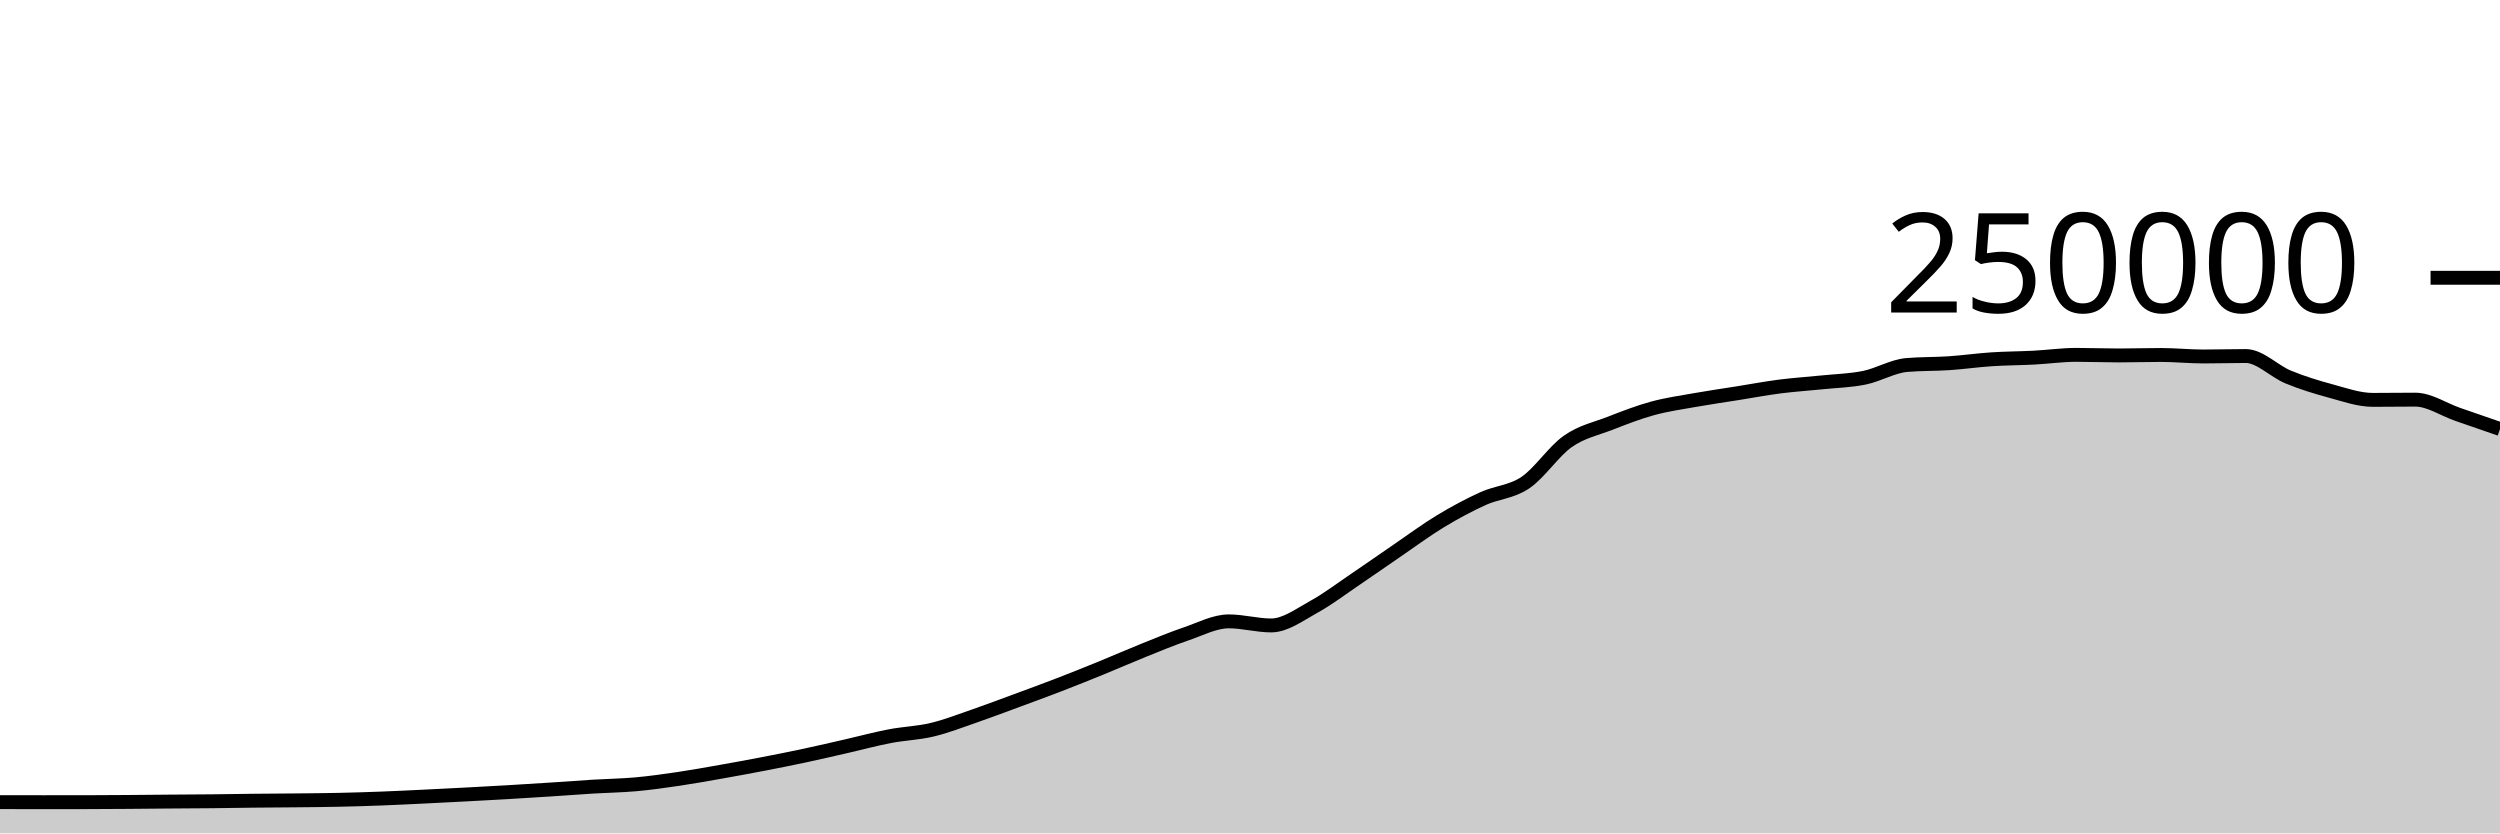
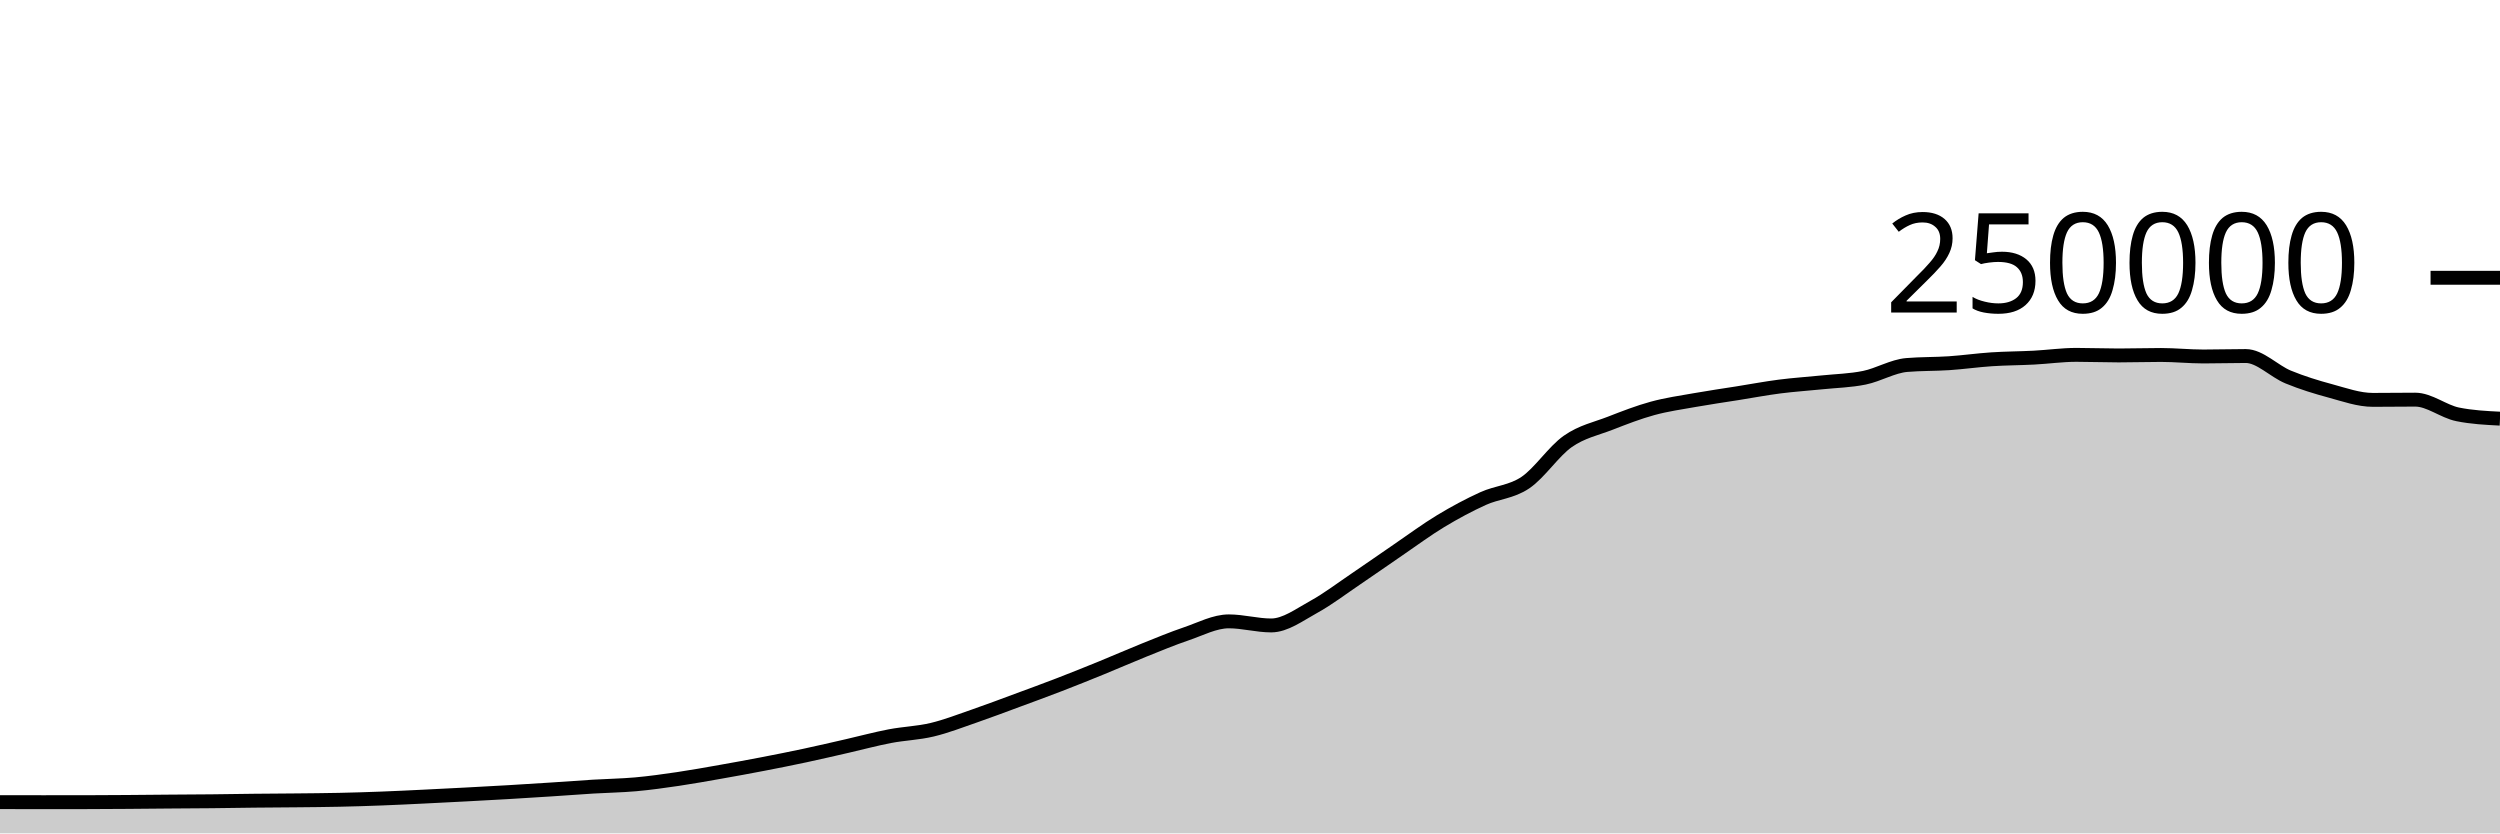
<svg xmlns="http://www.w3.org/2000/svg" viewBox="0 0 180 60">
  <g transform="translate(0,20)">
-     <path class="area" fill="rgba(0, 0, 0, 0.2)" d="M0,37.754C1.017,37.755,2.034,37.757,3.051,37.757C4.068,37.757,5.085,37.757,6.102,37.756C7.119,37.755,8.136,37.747,9.153,37.74C10.169,37.733,11.186,37.722,12.203,37.713C13.22,37.705,14.237,37.702,15.254,37.691C16.271,37.681,17.288,37.662,18.305,37.651C19.322,37.64,20.339,37.637,21.356,37.626C22.373,37.616,23.39,37.608,24.407,37.586C25.424,37.564,26.441,37.533,27.458,37.494C28.475,37.456,29.492,37.405,30.508,37.356C31.525,37.307,32.542,37.255,33.559,37.201C34.576,37.147,35.593,37.093,36.61,37.033C37.627,36.974,38.644,36.91,39.661,36.843C40.678,36.777,41.695,36.698,42.712,36.636C43.729,36.574,44.746,36.562,45.763,36.471C46.78,36.379,47.797,36.237,48.814,36.087C49.831,35.937,50.847,35.752,51.864,35.573C52.881,35.394,53.898,35.209,54.915,35.012C55.932,34.816,56.949,34.614,57.966,34.396C58.983,34.179,60,33.94,61.017,33.708C62.034,33.476,63.051,33.199,64.068,33.005C65.085,32.81,66.102,32.783,67.119,32.54C68.136,32.297,69.153,31.898,70.169,31.548C71.186,31.197,72.203,30.81,73.22,30.435C74.237,30.06,75.254,29.689,76.271,29.296C77.288,28.904,78.305,28.495,79.322,28.08C80.339,27.666,81.356,27.216,82.373,26.808C83.39,26.4,84.407,25.976,85.424,25.631C86.441,25.286,87.458,24.738,88.475,24.738C89.492,24.738,90.508,25.032,91.525,25.032C92.542,25.032,93.559,24.263,94.576,23.705C95.593,23.147,96.61,22.37,97.627,21.683C98.644,20.996,99.661,20.278,100.678,19.584C101.695,18.89,102.712,18.134,103.729,17.52C104.746,16.906,105.763,16.36,106.78,15.898C107.797,15.436,108.814,15.433,109.831,14.746C110.847,14.06,111.864,12.493,112.881,11.781C113.898,11.069,114.915,10.87,115.932,10.474C116.949,10.078,117.966,9.682,118.983,9.404C120,9.125,121.017,8.984,122.034,8.803C123.051,8.621,124.068,8.477,125.085,8.315C126.102,8.153,127.119,7.961,128.136,7.83C129.153,7.699,130.169,7.636,131.186,7.53C132.203,7.425,133.22,7.405,134.237,7.197C135.254,6.989,136.271,6.366,137.288,6.28C138.305,6.194,139.322,6.219,140.339,6.151C141.356,6.082,142.373,5.936,143.39,5.869C144.407,5.802,145.424,5.802,146.441,5.749C147.458,5.696,148.475,5.55,149.492,5.55C150.508,5.55,151.525,5.592,152.542,5.592C153.559,5.592,154.576,5.558,155.593,5.558C156.61,5.558,157.627,5.667,158.644,5.667C159.661,5.667,160.678,5.634,161.695,5.634C162.712,5.634,163.729,6.724,164.746,7.144C165.763,7.563,166.78,7.874,167.797,8.148C168.814,8.423,169.831,8.791,170.847,8.791C171.864,8.791,172.881,8.774,173.898,8.774C174.915,8.774,175.932,9.481,176.949,9.833C177.966,10.186,178.983,10.537,180,10.888L180,40C178.983,40,177.966,40,176.949,40C175.932,40,174.915,40,173.898,40C172.881,40,171.864,40,170.847,40C169.831,40,168.814,40,167.797,40C166.78,40,165.763,40,164.746,40C163.729,40,162.712,40,161.695,40C160.678,40,159.661,40,158.644,40C157.627,40,156.61,40,155.593,40C154.576,40,153.559,40,152.542,40C151.525,40,150.508,40,149.492,40C148.475,40,147.458,40,146.441,40C145.424,40,144.407,40,143.39,40C142.373,40,141.356,40,140.339,40C139.322,40,138.305,40,137.288,40C136.271,40,135.254,40,134.237,40C133.22,40,132.203,40,131.186,40C130.169,40,129.153,40,128.136,40C127.119,40,126.102,40,125.085,40C124.068,40,123.051,40,122.034,40C121.017,40,120,40,118.983,40C117.966,40,116.949,40,115.932,40C114.915,40,113.898,40,112.881,40C111.864,40,110.847,40,109.831,40C108.814,40,107.797,40,106.78,40C105.763,40,104.746,40,103.729,40C102.712,40,101.695,40,100.678,40C99.661,40,98.644,40,97.627,40C96.61,40,95.593,40,94.576,40C93.559,40,92.542,40,91.525,40C90.508,40,89.492,40,88.475,40C87.458,40,86.441,40,85.424,40C84.407,40,83.39,40,82.373,40C81.356,40,80.339,40,79.322,40C78.305,40,77.288,40,76.271,40C75.254,40,74.237,40,73.22,40C72.203,40,71.186,40,70.169,40C69.153,40,68.136,40,67.119,40C66.102,40,65.085,40,64.068,40C63.051,40,62.034,40,61.017,40C60,40,58.983,40,57.966,40C56.949,40,55.932,40,54.915,40C53.898,40,52.881,40,51.864,40C50.847,40,49.831,40,48.814,40C47.797,40,46.78,40,45.763,40C44.746,40,43.729,40,42.712,40C41.695,40,40.678,40,39.661,40C38.644,40,37.627,40,36.61,40C35.593,40,34.576,40,33.559,40C32.542,40,31.525,40,30.508,40C29.492,40,28.475,40,27.458,40C26.441,40,25.424,40,24.407,40C23.39,40,22.373,40,21.356,40C20.339,40,19.322,40,18.305,40C17.288,40,16.271,40,15.254,40C14.237,40,13.22,40,12.203,40C11.186,40,10.169,40,9.153,40C8.136,40,7.119,40,6.102,40C5.085,40,4.068,40,3.051,40C2.034,40,1.017,40,0,40Z" />
-     <path class="line" stroke="black" fill="none" d="M0,37.754C1.017,37.755,2.034,37.757,3.051,37.757C4.068,37.757,5.085,37.757,6.102,37.756C7.119,37.755,8.136,37.747,9.153,37.74C10.169,37.733,11.186,37.722,12.203,37.713C13.22,37.705,14.237,37.702,15.254,37.691C16.271,37.681,17.288,37.662,18.305,37.651C19.322,37.64,20.339,37.637,21.356,37.626C22.373,37.616,23.39,37.608,24.407,37.586C25.424,37.564,26.441,37.533,27.458,37.494C28.475,37.456,29.492,37.405,30.508,37.356C31.525,37.307,32.542,37.255,33.559,37.201C34.576,37.147,35.593,37.093,36.61,37.033C37.627,36.974,38.644,36.91,39.661,36.843C40.678,36.777,41.695,36.698,42.712,36.636C43.729,36.574,44.746,36.562,45.763,36.471C46.78,36.379,47.797,36.237,48.814,36.087C49.831,35.937,50.847,35.752,51.864,35.573C52.881,35.394,53.898,35.209,54.915,35.012C55.932,34.816,56.949,34.614,57.966,34.396C58.983,34.179,60,33.94,61.017,33.708C62.034,33.476,63.051,33.199,64.068,33.005C65.085,32.81,66.102,32.783,67.119,32.54C68.136,32.297,69.153,31.898,70.169,31.548C71.186,31.197,72.203,30.81,73.22,30.435C74.237,30.06,75.254,29.689,76.271,29.296C77.288,28.904,78.305,28.495,79.322,28.08C80.339,27.666,81.356,27.216,82.373,26.808C83.39,26.4,84.407,25.976,85.424,25.631C86.441,25.286,87.458,24.738,88.475,24.738C89.492,24.738,90.508,25.032,91.525,25.032C92.542,25.032,93.559,24.263,94.576,23.705C95.593,23.147,96.61,22.37,97.627,21.683C98.644,20.996,99.661,20.278,100.678,19.584C101.695,18.89,102.712,18.134,103.729,17.52C104.746,16.906,105.763,16.36,106.78,15.898C107.797,15.436,108.814,15.433,109.831,14.746C110.847,14.06,111.864,12.493,112.881,11.781C113.898,11.069,114.915,10.87,115.932,10.474C116.949,10.078,117.966,9.682,118.983,9.404C120,9.125,121.017,8.984,122.034,8.803C123.051,8.621,124.068,8.477,125.085,8.315C126.102,8.153,127.119,7.961,128.136,7.83C129.153,7.699,130.169,7.636,131.186,7.53C132.203,7.425,133.22,7.405,134.237,7.197C135.254,6.989,136.271,6.366,137.288,6.28C138.305,6.194,139.322,6.219,140.339,6.151C141.356,6.082,142.373,5.936,143.39,5.869C144.407,5.802,145.424,5.802,146.441,5.749C147.458,5.696,148.475,5.55,149.492,5.55C150.508,5.55,151.525,5.592,152.542,5.592C153.559,5.592,154.576,5.558,155.593,5.558C156.61,5.558,157.627,5.667,158.644,5.667C159.661,5.667,160.678,5.634,161.695,5.634C162.712,5.634,163.729,6.724,164.746,7.144C165.763,7.563,166.78,7.874,167.797,8.148C168.814,8.423,169.831,8.791,170.847,8.791C171.864,8.791,172.881,8.774,173.898,8.774C174.915,8.774,175.932,9.481,176.949,9.833C177.966,10.186,178.983,10.537,180,10.888" />
+     <path class="area" fill="rgba(0, 0, 0, 0.2)" d="M0,37.754C1.017,37.755,2.034,37.757,3.051,37.757C4.068,37.757,5.085,37.757,6.102,37.756C7.119,37.755,8.136,37.747,9.153,37.74C10.169,37.733,11.186,37.722,12.203,37.713C13.22,37.705,14.237,37.702,15.254,37.691C16.271,37.681,17.288,37.662,18.305,37.651C19.322,37.64,20.339,37.637,21.356,37.626C22.373,37.616,23.39,37.608,24.407,37.586C25.424,37.564,26.441,37.533,27.458,37.494C28.475,37.456,29.492,37.405,30.508,37.356C31.525,37.307,32.542,37.255,33.559,37.201C34.576,37.147,35.593,37.093,36.61,37.033C37.627,36.974,38.644,36.91,39.661,36.843C40.678,36.777,41.695,36.698,42.712,36.636C43.729,36.574,44.746,36.562,45.763,36.471C46.78,36.379,47.797,36.237,48.814,36.087C49.831,35.937,50.847,35.752,51.864,35.573C52.881,35.394,53.898,35.209,54.915,35.012C55.932,34.816,56.949,34.614,57.966,34.396C58.983,34.179,60,33.94,61.017,33.708C62.034,33.476,63.051,33.199,64.068,33.005C65.085,32.81,66.102,32.783,67.119,32.54C68.136,32.297,69.153,31.898,70.169,31.548C71.186,31.197,72.203,30.81,73.22,30.435C74.237,30.06,75.254,29.689,76.271,29.296C77.288,28.904,78.305,28.495,79.322,28.08C80.339,27.666,81.356,27.216,82.373,26.808C83.39,26.4,84.407,25.976,85.424,25.631C86.441,25.286,87.458,24.738,88.475,24.738C89.492,24.738,90.508,25.032,91.525,25.032C92.542,25.032,93.559,24.263,94.576,23.705C95.593,23.147,96.61,22.37,97.627,21.683C98.644,20.996,99.661,20.278,100.678,19.584C101.695,18.89,102.712,18.134,103.729,17.52C104.746,16.906,105.763,16.36,106.78,15.898C107.797,15.436,108.814,15.433,109.831,14.746C110.847,14.06,111.864,12.493,112.881,11.781C113.898,11.069,114.915,10.87,115.932,10.474C116.949,10.078,117.966,9.682,118.983,9.404C120,9.125,121.017,8.984,122.034,8.803C123.051,8.621,124.068,8.477,125.085,8.315C126.102,8.153,127.119,7.961,128.136,7.83C129.153,7.699,130.169,7.636,131.186,7.53C132.203,7.425,133.22,7.405,134.237,7.197C135.254,6.989,136.271,6.366,137.288,6.28C138.305,6.194,139.322,6.219,140.339,6.151C141.356,6.082,142.373,5.936,143.39,5.869C144.407,5.802,145.424,5.802,146.441,5.749C147.458,5.696,148.475,5.55,149.492,5.55C150.508,5.55,151.525,5.592,152.542,5.592C153.559,5.592,154.576,5.558,155.593,5.558C156.61,5.558,157.627,5.667,158.644,5.667C159.661,5.667,160.678,5.634,161.695,5.634C162.712,5.634,163.729,6.724,164.746,7.144C165.763,7.563,166.78,7.874,167.797,8.148C168.814,8.423,169.831,8.791,170.847,8.791C171.864,8.791,172.881,8.774,173.898,8.774C174.915,8.774,175.932,9.627,176.949,9.833C177.966,10.04,178.983,10.092,180,10.143L180,40C178.983,40,177.966,40,176.949,40C175.932,40,174.915,40,173.898,40C172.881,40,171.864,40,170.847,40C169.831,40,168.814,40,167.797,40C166.78,40,165.763,40,164.746,40C163.729,40,162.712,40,161.695,40C160.678,40,159.661,40,158.644,40C157.627,40,156.61,40,155.593,40C154.576,40,153.559,40,152.542,40C151.525,40,150.508,40,149.492,40C148.475,40,147.458,40,146.441,40C145.424,40,144.407,40,143.39,40C142.373,40,141.356,40,140.339,40C139.322,40,138.305,40,137.288,40C136.271,40,135.254,40,134.237,40C133.22,40,132.203,40,131.186,40C130.169,40,129.153,40,128.136,40C127.119,40,126.102,40,125.085,40C124.068,40,123.051,40,122.034,40C121.017,40,120,40,118.983,40C117.966,40,116.949,40,115.932,40C114.915,40,113.898,40,112.881,40C111.864,40,110.847,40,109.831,40C108.814,40,107.797,40,106.78,40C105.763,40,104.746,40,103.729,40C102.712,40,101.695,40,100.678,40C99.661,40,98.644,40,97.627,40C96.61,40,95.593,40,94.576,40C93.559,40,92.542,40,91.525,40C90.508,40,89.492,40,88.475,40C87.458,40,86.441,40,85.424,40C84.407,40,83.39,40,82.373,40C81.356,40,80.339,40,79.322,40C78.305,40,77.288,40,76.271,40C75.254,40,74.237,40,73.22,40C72.203,40,71.186,40,70.169,40C69.153,40,68.136,40,67.119,40C66.102,40,65.085,40,64.068,40C63.051,40,62.034,40,61.017,40C60,40,58.983,40,57.966,40C56.949,40,55.932,40,54.915,40C53.898,40,52.881,40,51.864,40C50.847,40,49.831,40,48.814,40C47.797,40,46.78,40,45.763,40C44.746,40,43.729,40,42.712,40C41.695,40,40.678,40,39.661,40C38.644,40,37.627,40,36.61,40C35.593,40,34.576,40,33.559,40C32.542,40,31.525,40,30.508,40C29.492,40,28.475,40,27.458,40C26.441,40,25.424,40,24.407,40C23.39,40,22.373,40,21.356,40C20.339,40,19.322,40,18.305,40C17.288,40,16.271,40,15.254,40C14.237,40,13.22,40,12.203,40C11.186,40,10.169,40,9.153,40C8.136,40,7.119,40,6.102,40C5.085,40,4.068,40,3.051,40C2.034,40,1.017,40,0,40Z" />
+     <path class="line" stroke="black" fill="none" d="M0,37.754C1.017,37.755,2.034,37.757,3.051,37.757C4.068,37.757,5.085,37.757,6.102,37.756C7.119,37.755,8.136,37.747,9.153,37.74C10.169,37.733,11.186,37.722,12.203,37.713C13.22,37.705,14.237,37.702,15.254,37.691C16.271,37.681,17.288,37.662,18.305,37.651C19.322,37.64,20.339,37.637,21.356,37.626C22.373,37.616,23.39,37.608,24.407,37.586C25.424,37.564,26.441,37.533,27.458,37.494C28.475,37.456,29.492,37.405,30.508,37.356C31.525,37.307,32.542,37.255,33.559,37.201C34.576,37.147,35.593,37.093,36.61,37.033C37.627,36.974,38.644,36.91,39.661,36.843C40.678,36.777,41.695,36.698,42.712,36.636C43.729,36.574,44.746,36.562,45.763,36.471C46.78,36.379,47.797,36.237,48.814,36.087C49.831,35.937,50.847,35.752,51.864,35.573C52.881,35.394,53.898,35.209,54.915,35.012C55.932,34.816,56.949,34.614,57.966,34.396C58.983,34.179,60,33.94,61.017,33.708C62.034,33.476,63.051,33.199,64.068,33.005C65.085,32.81,66.102,32.783,67.119,32.54C68.136,32.297,69.153,31.898,70.169,31.548C71.186,31.197,72.203,30.81,73.22,30.435C74.237,30.06,75.254,29.689,76.271,29.296C77.288,28.904,78.305,28.495,79.322,28.08C80.339,27.666,81.356,27.216,82.373,26.808C83.39,26.4,84.407,25.976,85.424,25.631C86.441,25.286,87.458,24.738,88.475,24.738C89.492,24.738,90.508,25.032,91.525,25.032C92.542,25.032,93.559,24.263,94.576,23.705C95.593,23.147,96.61,22.37,97.627,21.683C98.644,20.996,99.661,20.278,100.678,19.584C101.695,18.89,102.712,18.134,103.729,17.52C104.746,16.906,105.763,16.36,106.78,15.898C107.797,15.436,108.814,15.433,109.831,14.746C110.847,14.06,111.864,12.493,112.881,11.781C113.898,11.069,114.915,10.87,115.932,10.474C116.949,10.078,117.966,9.682,118.983,9.404C120,9.125,121.017,8.984,122.034,8.803C123.051,8.621,124.068,8.477,125.085,8.315C126.102,8.153,127.119,7.961,128.136,7.83C129.153,7.699,130.169,7.636,131.186,7.53C132.203,7.425,133.22,7.405,134.237,7.197C135.254,6.989,136.271,6.366,137.288,6.28C138.305,6.194,139.322,6.219,140.339,6.151C141.356,6.082,142.373,5.936,143.39,5.869C144.407,5.802,145.424,5.802,146.441,5.749C147.458,5.696,148.475,5.55,149.492,5.55C150.508,5.55,151.525,5.592,152.542,5.592C153.559,5.592,154.576,5.558,155.593,5.558C156.61,5.558,157.627,5.667,158.644,5.667C159.661,5.667,160.678,5.634,161.695,5.634C162.712,5.634,163.729,6.724,164.746,7.144C165.763,7.563,166.78,7.874,167.797,8.148C168.814,8.423,169.831,8.791,170.847,8.791C171.864,8.791,172.881,8.774,173.898,8.774C174.915,8.774,175.932,9.627,176.949,9.833C177.966,10.04,178.983,10.092,180,10.143" />
    <path class="axis-ceiling" stroke-width="1" stroke="black" fill="none" d="M175,0L180,0" />
    <text class="axis-ceiling-label" font-family="sans-serif" text-anchor="end" font-size="10px" x="170" y="2.5">250000</text>
  </g>
</svg>
